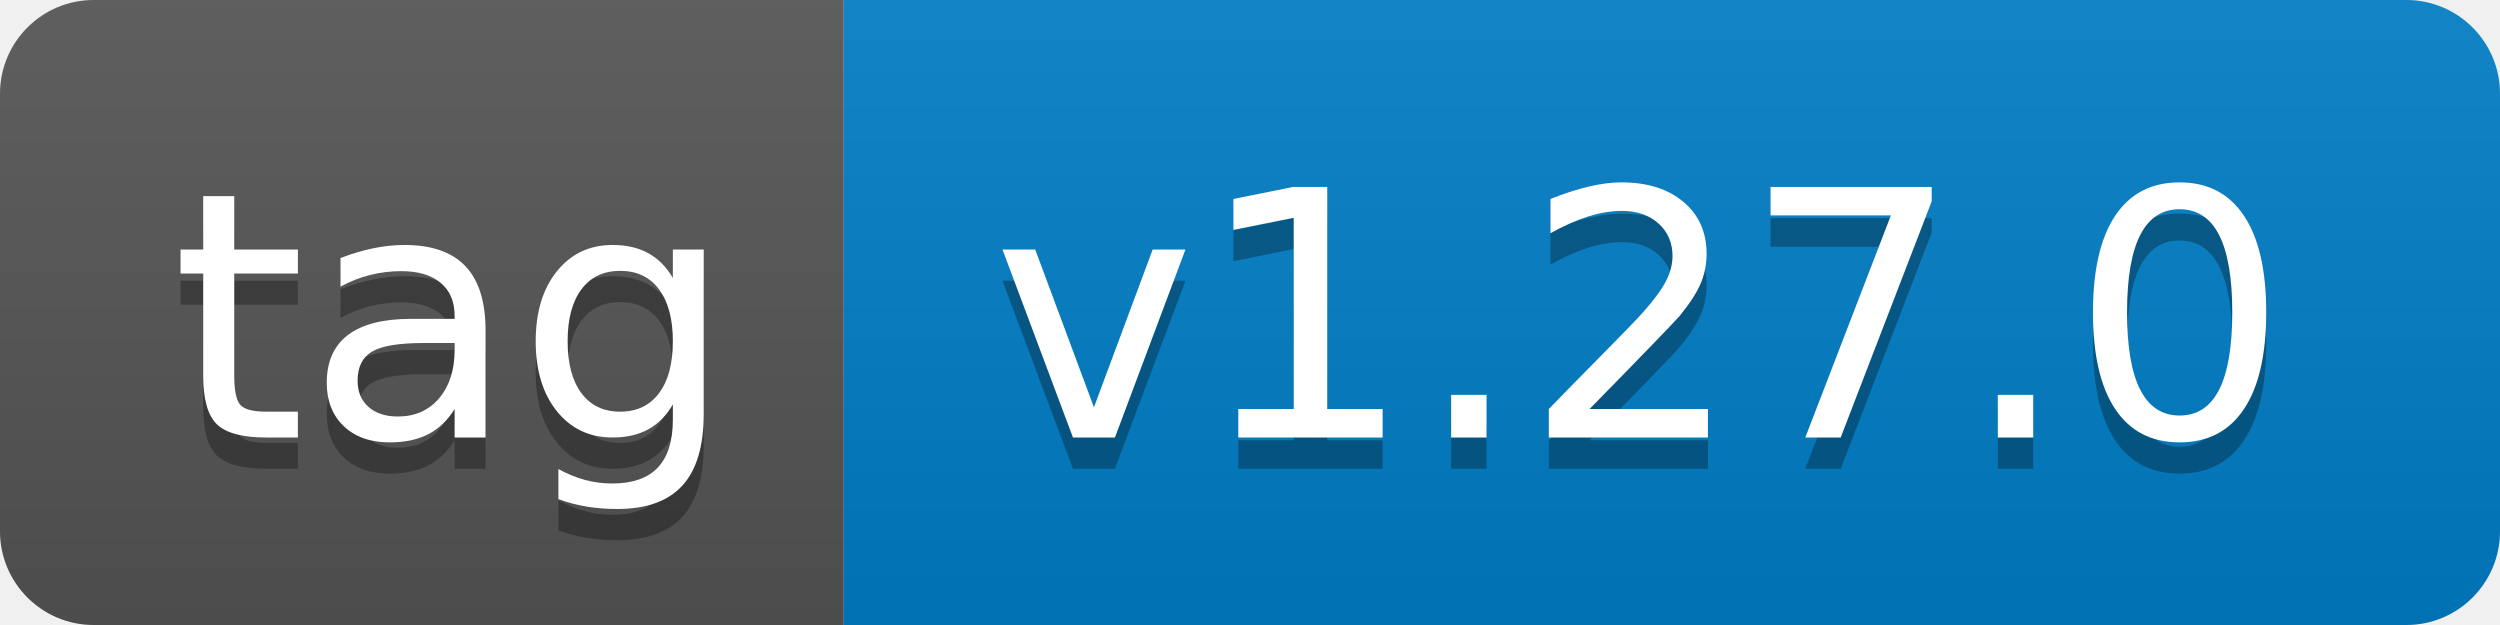
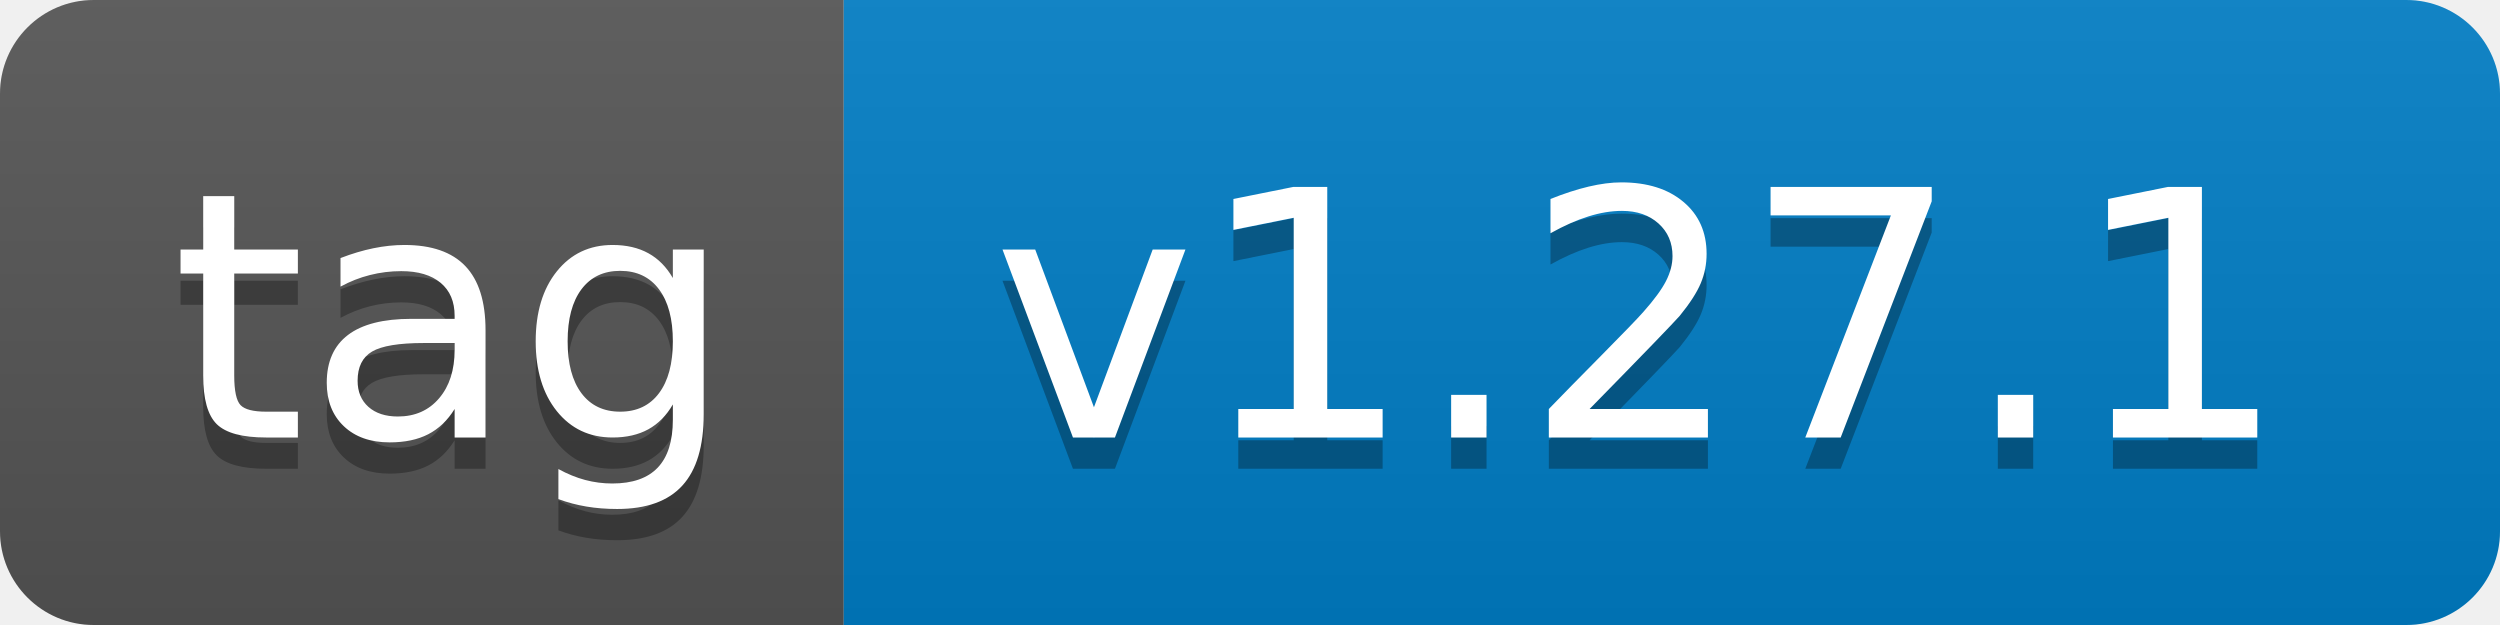
- <svg xmlns="http://www.w3.org/2000/svg" width="80" height="20" role="img" aria-label="tag: v1.27.0">
+ <svg xmlns="http://www.w3.org/2000/svg" width="80" height="20" role="img" aria-label="tag: v1.27.1">
  <linearGradient id="s" x2="0" y2="100%">
    <stop offset="0" stop-color="#bbb" stop-opacity=".1" />
    <stop offset="1" stop-opacity=".1" />
  </linearGradient>
  <clipPath id="r">
    <rect width="80" height="20" rx="3" fill="#fff" />
  </clipPath>
  <g clip-path="url(#r)">
    <rect width="27" height="20" fill="#555" />
    <rect x="27" width="53" height="20" fill="#007ec6" />
    <rect width="80" height="20" fill="url(#s)" />
  </g>
  <g fill="#fff" text-anchor="middle" font-family="Verdana,Geneva,DejaVu Sans,sans-serif" text-rendering="geometricPrecision" font-size="110">
    <text aria-hidden="true" x="145" y="150" fill="#010101" fill-opacity=".3" transform="scale(.1)" textLength="170">tag</text>
    <text x="145" y="140" transform="scale(.1)" fill="#fff" textLength="170">tag</text>
-     <text aria-hidden="true" x="525" y="150" fill="#010101" fill-opacity=".3" transform="scale(.1)" textLength="430">v1.27.0</text>
-     <text x="525" y="140" transform="scale(.1)" fill="#fff" textLength="430">v1.27.0</text>
+     <text aria-hidden="true" x="525" y="150" fill="#010101" fill-opacity=".3" transform="scale(.1)" textLength="430">v1.27.1</text>
+     <text x="525" y="140" transform="scale(.1)" fill="#fff" textLength="430">v1.27.1</text>
  </g>
</svg>
